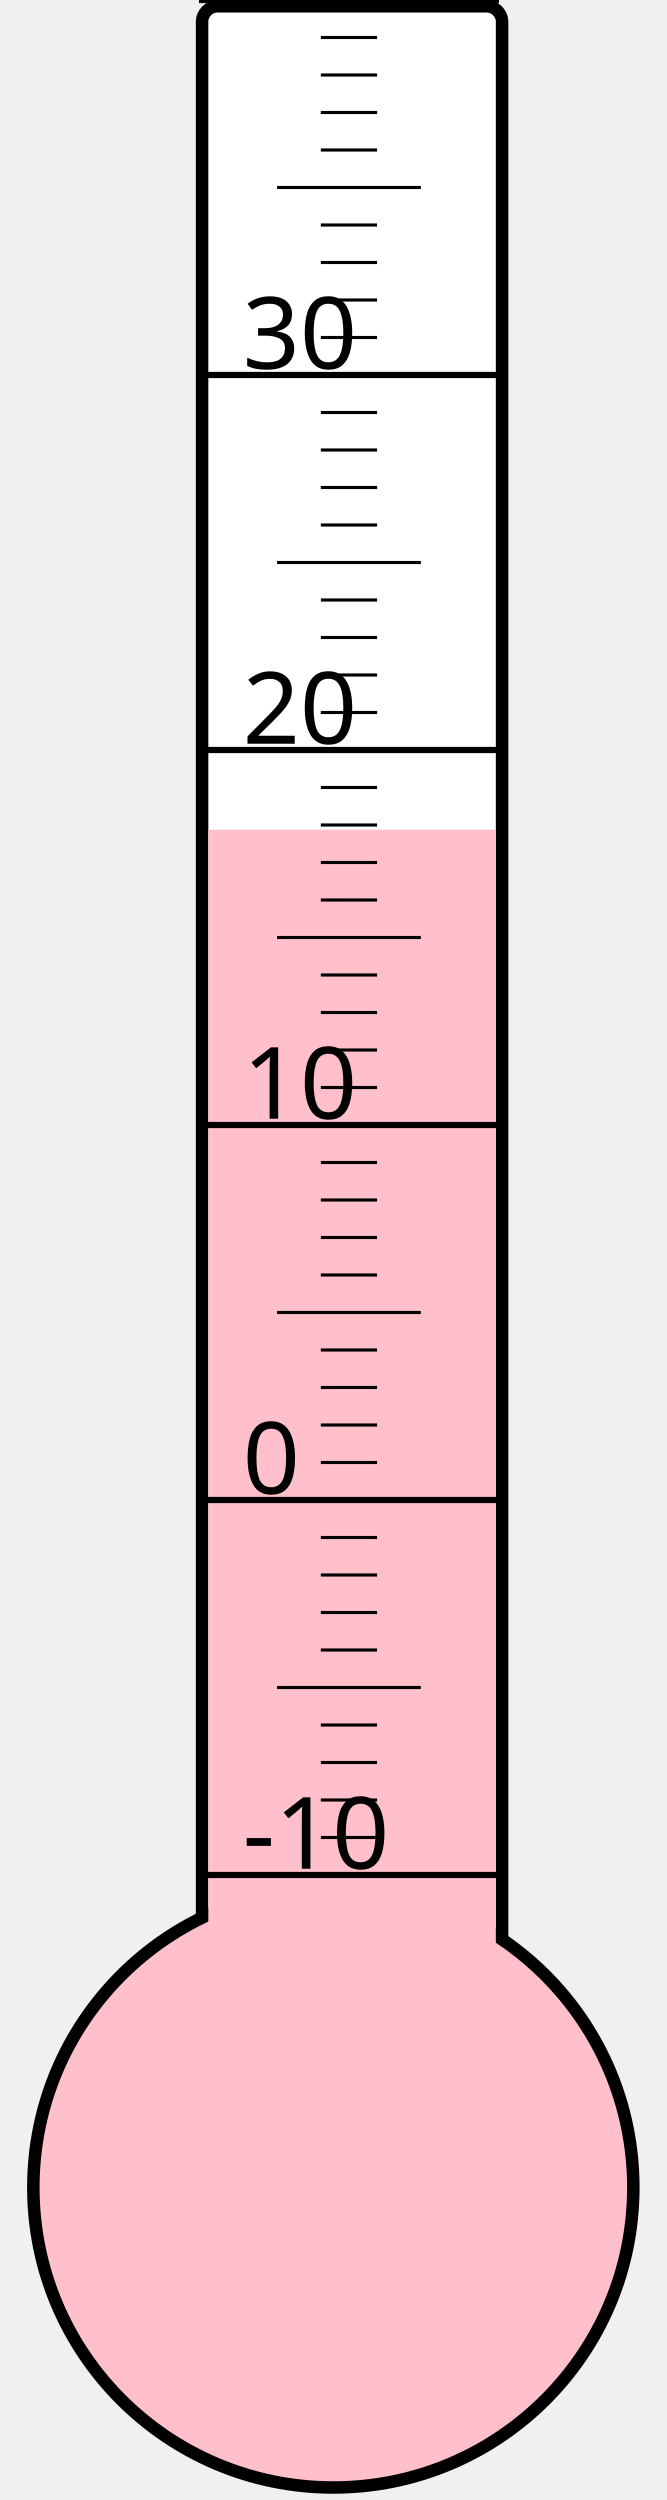
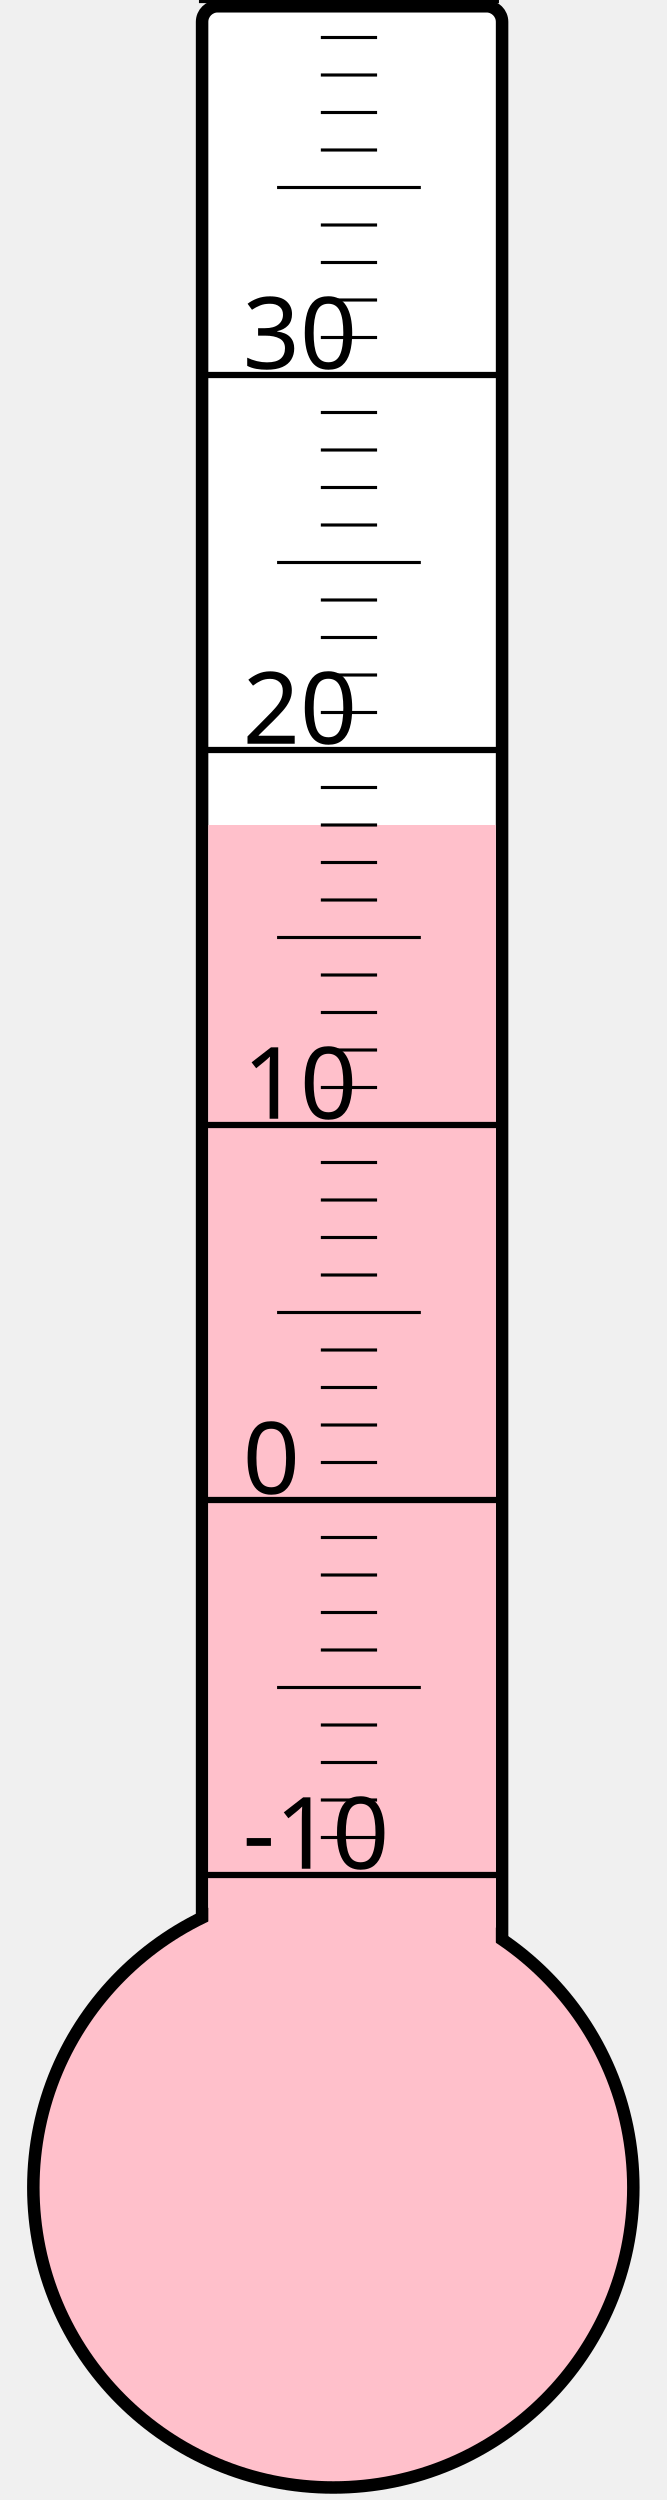
<svg xmlns="http://www.w3.org/2000/svg" width="40px" height="150px" viewBox="0 0 200 800">
  <rect width="200" height="800" x="0" y="0" style="fill: #ffffeb; fill-opacity: 0;" />
  <rect width="96" height="680" x="58" y="2" rx="5" ry="5" style="fill: white; fill-opacity: 1; stroke: black; stroke-width: 4;" />
  <circle cx="100" cy="700" r="96" style="fill: pink; stroke: black; stroke-width: 4;" />
-   <rect width="92" height="434.5" x="60" y="265.5" style="fill: pink; fill-opacity: 1; stroke-width: 0;" />
+   <rect width="92" height="436.0" x="60" y="264.0" style="fill: pink; fill-opacity: 1; stroke-width: 0;" />
  <text x="71" y="598" style="font-family: sans-serif; font-size: 24pt;">-10</text>
  <text x="71" y="478" style="font-family: sans-serif; font-size: 24pt;">0</text>
  <text x="71" y="358" style="font-family: sans-serif; font-size: 24pt;">10</text>
  <text x="71" y="238" style="font-family: sans-serif; font-size: 24pt;">20</text>
  <text x="71" y="118" style="font-family: sans-serif; font-size: 24pt;">30</text>
  <g style="stroke: black;">
    <line x1="57" y1="600" x2="153" y2="600" style="stroke-width: 2;" />
    <line x1="96" y1="588" x2="114" y2="588" style="stroke-width: 1;" />
    <line x1="96" y1="576" x2="114" y2="576" style="stroke-width: 1;" />
    <line x1="96" y1="564" x2="114" y2="564" style="stroke-width: 1;" />
    <line x1="96" y1="552" x2="114" y2="552" style="stroke-width: 1;" />
    <line x1="82" y1="540" x2="128" y2="540" style="stroke-width: 1;" />
    <line x1="96" y1="528" x2="114" y2="528" style="stroke-width: 1;" />
    <line x1="96" y1="516" x2="114" y2="516" style="stroke-width: 1;" />
    <line x1="96" y1="504" x2="114" y2="504" style="stroke-width: 1;" />
    <line x1="96" y1="492" x2="114" y2="492" style="stroke-width: 1;" />
    <line x1="57" y1="480" x2="153" y2="480" style="stroke-width: 2;" />
    <line x1="96" y1="468" x2="114" y2="468" style="stroke-width: 1;" />
    <line x1="96" y1="456" x2="114" y2="456" style="stroke-width: 1;" />
    <line x1="96" y1="444" x2="114" y2="444" style="stroke-width: 1;" />
    <line x1="96" y1="432" x2="114" y2="432" style="stroke-width: 1;" />
    <line x1="82" y1="420" x2="128" y2="420" style="stroke-width: 1;" />
    <line x1="96" y1="408" x2="114" y2="408" style="stroke-width: 1;" />
    <line x1="96" y1="396" x2="114" y2="396" style="stroke-width: 1;" />
    <line x1="96" y1="384" x2="114" y2="384" style="stroke-width: 1;" />
    <line x1="96" y1="372" x2="114" y2="372" style="stroke-width: 1;" />
    <line x1="57" y1="360" x2="153" y2="360" style="stroke-width: 2;" />
    <line x1="96" y1="348" x2="114" y2="348" style="stroke-width: 1;" />
    <line x1="96" y1="336" x2="114" y2="336" style="stroke-width: 1;" />
    <line x1="96" y1="324" x2="114" y2="324" style="stroke-width: 1;" />
    <line x1="96" y1="312" x2="114" y2="312" style="stroke-width: 1;" />
    <line x1="82" y1="300" x2="128" y2="300" style="stroke-width: 1;" />
    <line x1="96" y1="288" x2="114" y2="288" style="stroke-width: 1;" />
    <line x1="96" y1="276" x2="114" y2="276" style="stroke-width: 1;" />
    <line x1="96" y1="264" x2="114" y2="264" style="stroke-width: 1;" />
    <line x1="96" y1="252" x2="114" y2="252" style="stroke-width: 1;" />
    <line x1="57" y1="240" x2="153" y2="240" style="stroke-width: 2;" />
    <line x1="96" y1="228" x2="114" y2="228" style="stroke-width: 1;" />
    <line x1="96" y1="216" x2="114" y2="216" style="stroke-width: 1;" />
    <line x1="96" y1="204" x2="114" y2="204" style="stroke-width: 1;" />
    <line x1="96" y1="192" x2="114" y2="192" style="stroke-width: 1;" />
    <line x1="82" y1="180" x2="128" y2="180" style="stroke-width: 1;" />
    <line x1="96" y1="168" x2="114" y2="168" style="stroke-width: 1;" />
    <line x1="96" y1="156" x2="114" y2="156" style="stroke-width: 1;" />
    <line x1="96" y1="144" x2="114" y2="144" style="stroke-width: 1;" />
    <line x1="96" y1="132" x2="114" y2="132" style="stroke-width: 1;" />
    <line x1="57" y1="120" x2="153" y2="120" style="stroke-width: 2;" />
    <line x1="96" y1="108" x2="114" y2="108" style="stroke-width: 1;" />
    <line x1="96" y1="96" x2="114" y2="96" style="stroke-width: 1;" />
    <line x1="96" y1="84" x2="114" y2="84" style="stroke-width: 1;" />
    <line x1="96" y1="72" x2="114" y2="72" style="stroke-width: 1;" />
    <line x1="82" y1="60" x2="128" y2="60" style="stroke-width: 1;" />
    <line x1="96" y1="48" x2="114" y2="48" style="stroke-width: 1;" />
    <line x1="96" y1="36" x2="114" y2="36" style="stroke-width: 1;" />
    <line x1="96" y1="24" x2="114" y2="24" style="stroke-width: 1;" />
    <line x1="96" y1="12" x2="114" y2="12" style="stroke-width: 1;" />
    <line x1="57" y1="0" x2="153" y2="0" style="stroke-width: 2;" />
  </g>
</svg>
